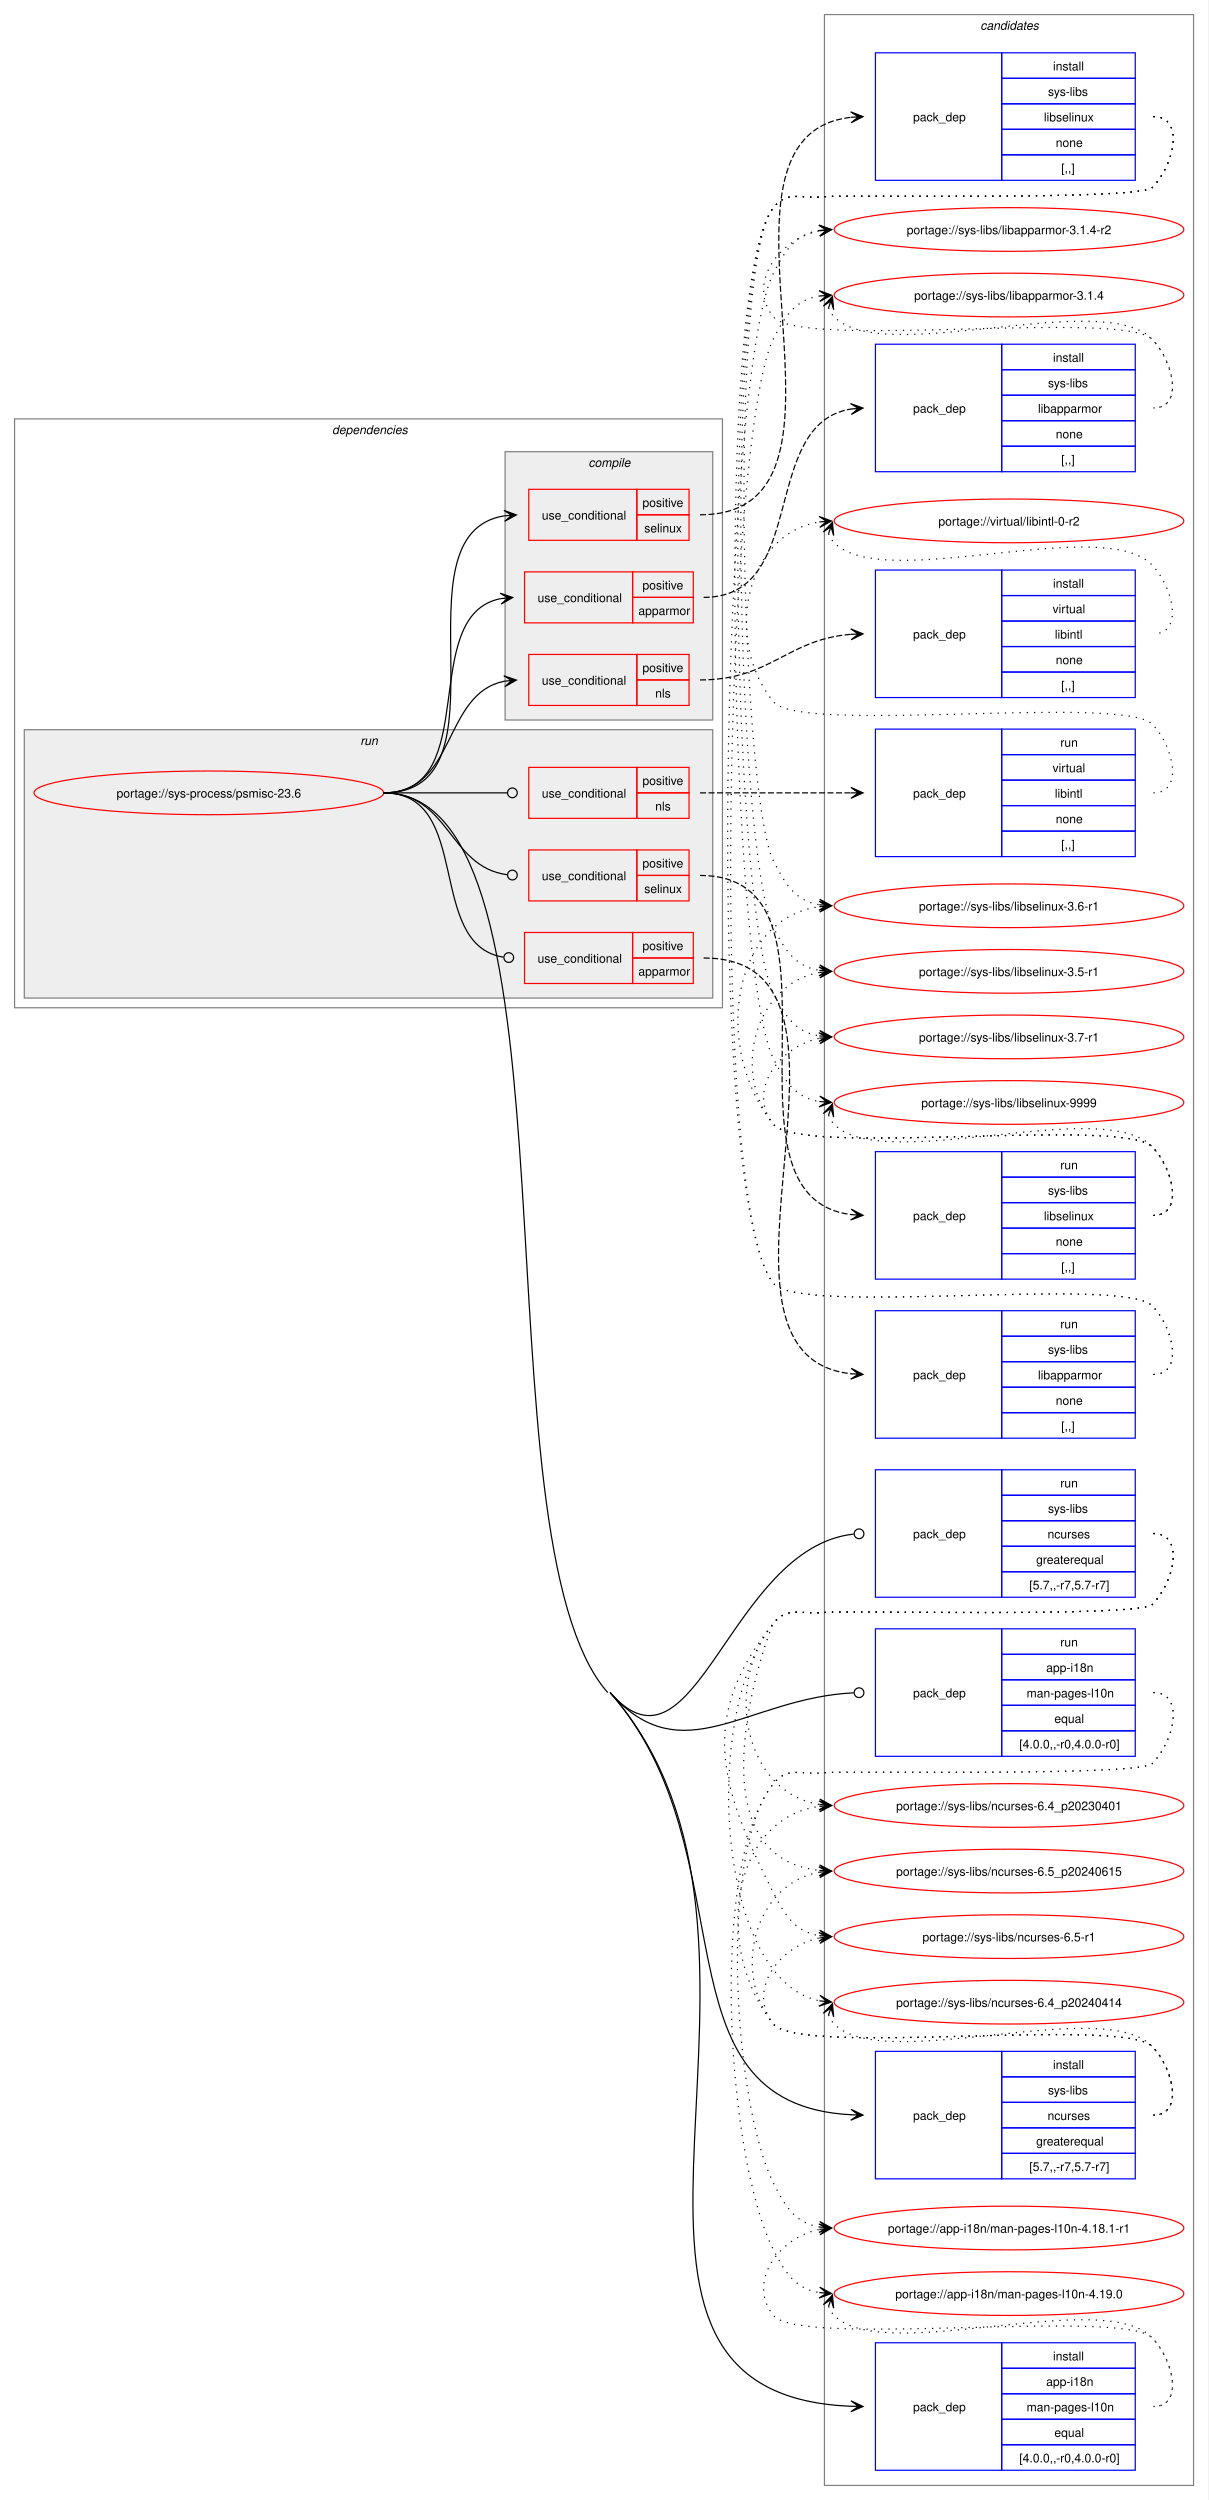
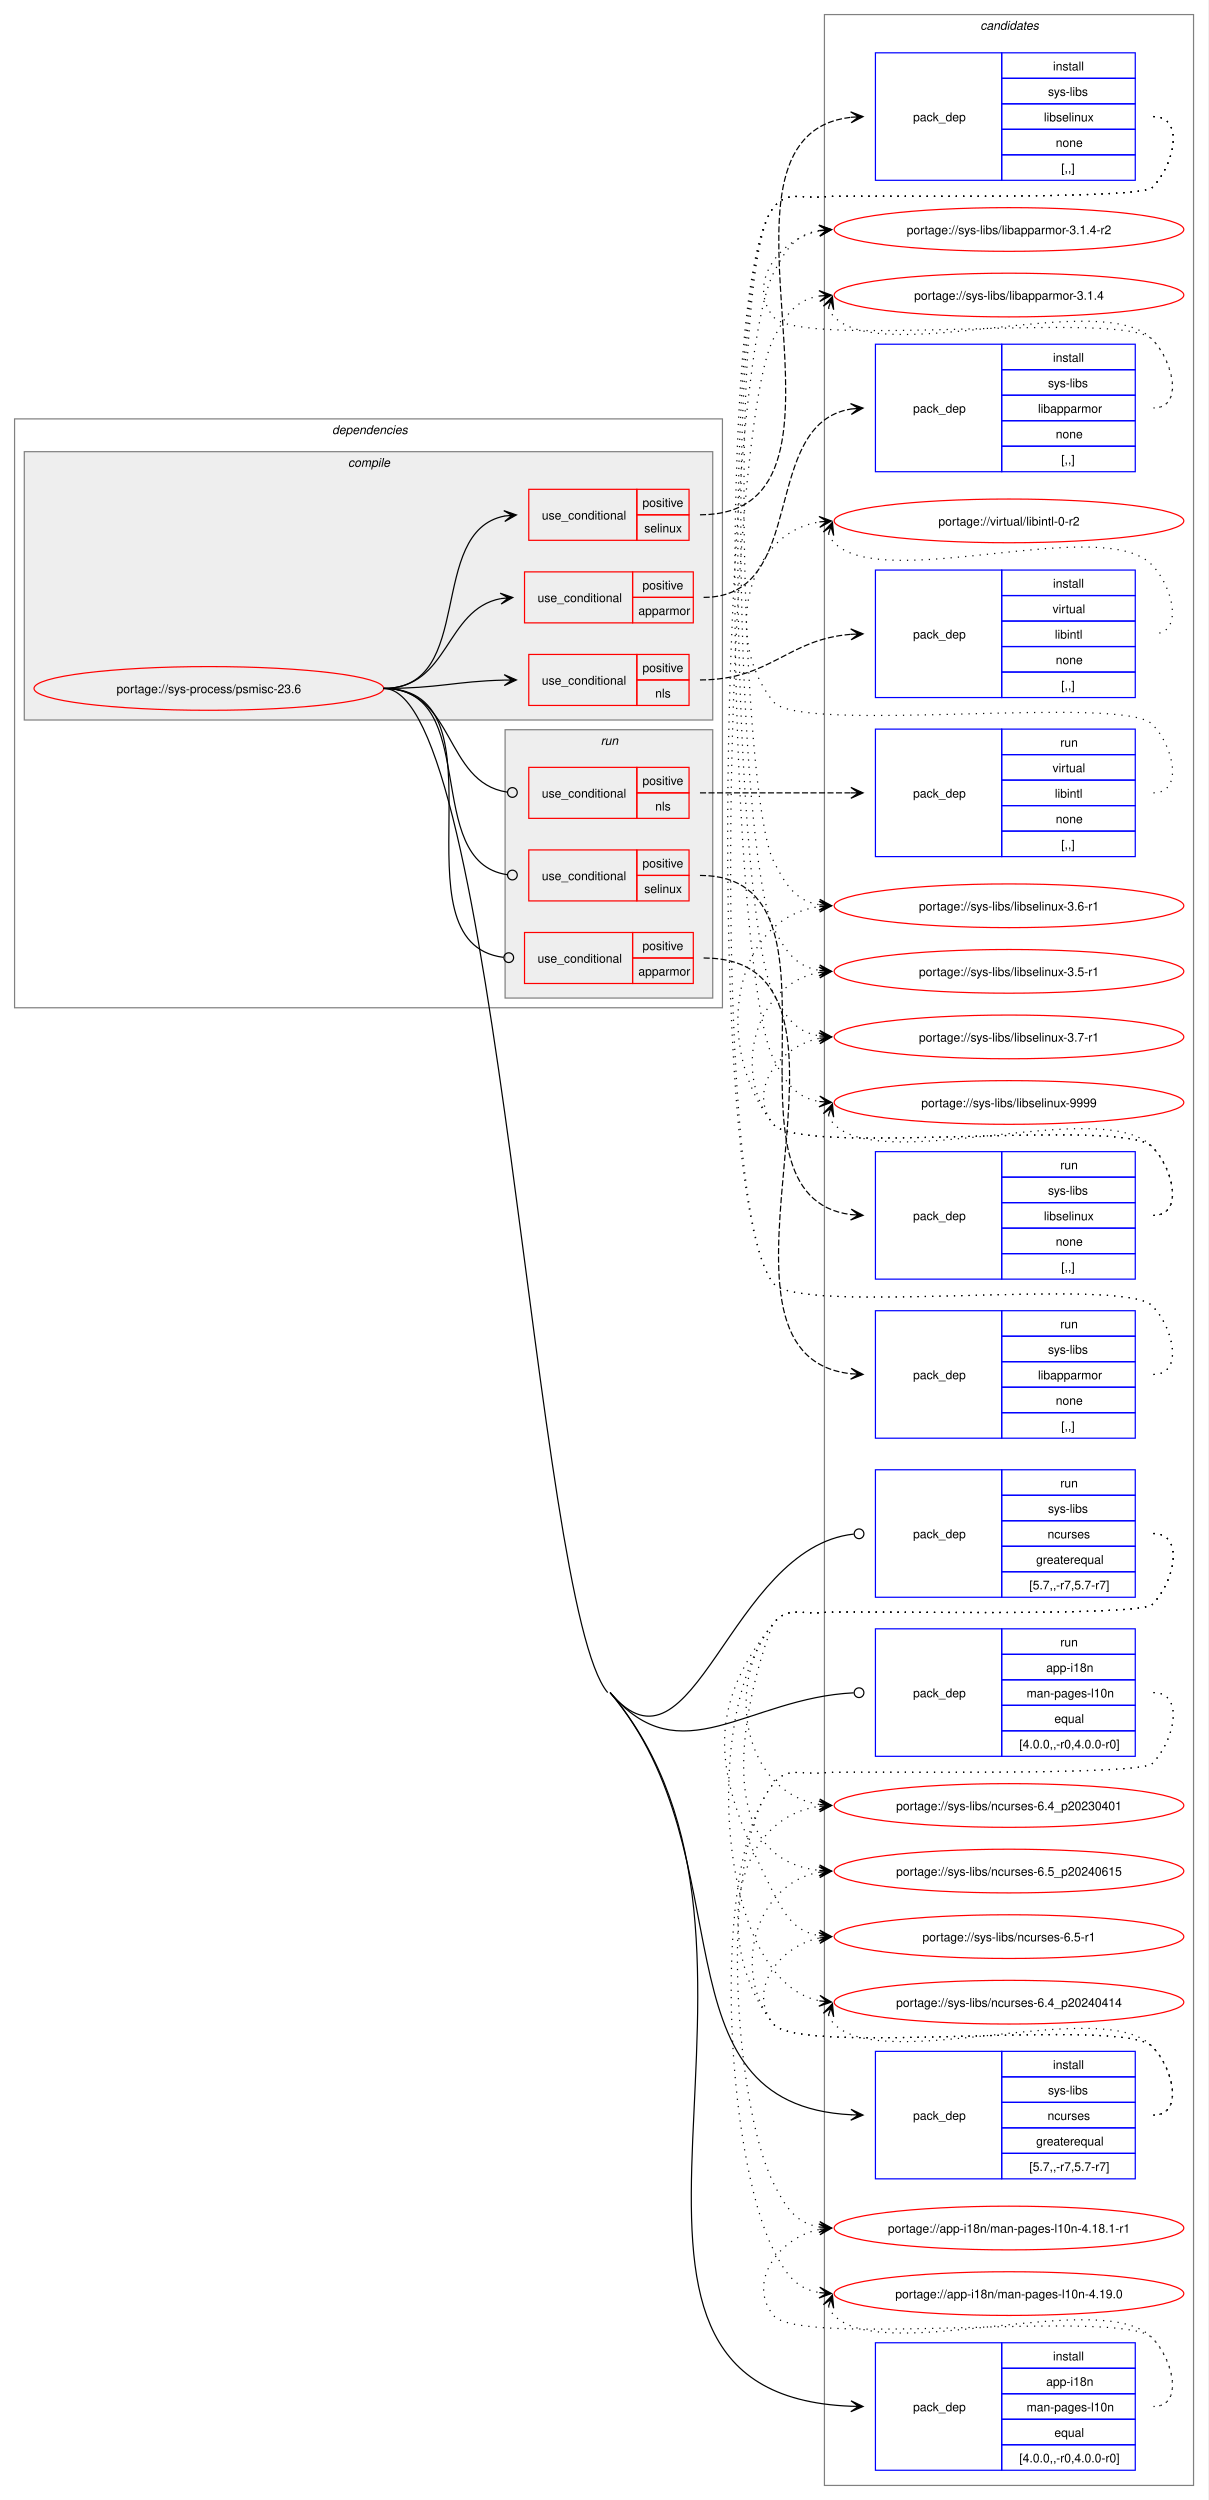
<svg xmlns="http://www.w3.org/2000/svg" xmlns:xlink="http://www.w3.org/1999/xlink" width="995pt" height="2059pt" viewBox="0.00 0.00 995.00 2059.00">
  <g id="graph0" class="graph" transform="scale(1 1) rotate(0) translate(4 2055)">
    <polygon fill="white" stroke="none" points="-4,4 -4,-2055 991,-2055 991,4 -4,4" />
    <g id="clust22" class="cluster">
      <polygon fill="none" stroke="gray" points="675,-8 675,-2043 979,-2043 979,-8 675,-8" />
      <text text-anchor="start" x="803.38" y="-2030.5" font-family="Helvetica,sans-Serif" font-style="italic" font-size="10.00">candidates</text>
    </g>
    <g id="clust2" class="cluster">
      <polygon fill="none" stroke="gray" points="8,-1225 8,-1710 591,-1710 591,-1225 8,-1225" />
      <text text-anchor="start" x="269.5" y="-1697.5" font-family="Helvetica,sans-Serif" font-style="italic" font-size="10.00">dependencies</text>
    </g>
+     <g id="clust3" class="cluster">
+       <polygon fill="#eeeeee" stroke="gray" points="16,-1462 16,-1683 583,-1683 583,-1462 16,-1462" />
+       <text text-anchor="start" x="282.62" y="-1670.5" font-family="Helvetica,sans-Serif" font-style="italic" font-size="10.00">compile</text>
+     </g>
    <g id="clust13" class="cluster">
-       <polygon fill="#eeeeee" stroke="gray" points="16,-1233 16,-1454 583,-1454 583,-1233 16,-1233" />
-       <text text-anchor="start" x="292.75" y="-1441.5" font-family="Helvetica,sans-Serif" font-style="italic" font-size="10.00">run</text>
-     </g>
-     <g id="clust3" class="cluster">
-       <polygon fill="#eeeeee" stroke="gray" points="412,-1462 412,-1683 583,-1683 583,-1462 412,-1462" />
-       <text text-anchor="start" x="480.62" y="-1670.5" font-family="Helvetica,sans-Serif" font-style="italic" font-size="10.00">compile</text>
+       <polygon fill="#eeeeee" stroke="gray" points="412,-1233 412,-1454 583,-1454 583,-1233 412,-1233" />
+       <text text-anchor="start" x="490.75" y="-1441.5" font-family="Helvetica,sans-Serif" font-style="italic" font-size="10.00">run</text>
    </g>
    <g id="node1" class="node">
      <g id="a_node1">
        <a xlink:href="../sys-process/psmisc-23.6.svg" xlink:title="portage://sys-process/psmisc-23.6">
-           <ellipse fill="none" stroke="red" cx="168" cy="-1402" rx="144" ry="18" />
-           <text text-anchor="middle" x="168" y="-1398.12" font-family="Helvetica,sans-Serif" font-size="10.00">portage://sys-process/psmisc-23.6</text>
+           <ellipse fill="none" stroke="red" cx="168" cy="-1488" rx="144" ry="18" />
+           <text text-anchor="middle" x="168" y="-1484.12" font-family="Helvetica,sans-Serif" font-size="10.00">portage://sys-process/psmisc-23.6</text>
        </a>
      </g>
    </g>
    <g id="node2" class="node">
      <polygon fill="none" stroke="red" points="428,-1542 428,-1584 517,-1584 517,-1542 428,-1542" />
      <text text-anchor="start" x="438.75" y="-1559.12" font-family="Helvetica,sans-Serif" font-size="10.00">use_conditional</text>
      <polygon fill="none" stroke="red" points="517,-1563 517,-1584 567,-1584 567,-1563 517,-1563" />
      <text text-anchor="start" x="525.12" y="-1569.5" font-family="Helvetica,sans-Serif" font-size="10.00">positive</text>
      <polygon fill="none" stroke="red" points="517,-1542 517,-1563 567,-1563 567,-1542 517,-1542" />
      <text text-anchor="start" x="521.75" y="-1548.5" font-family="Helvetica,sans-Serif" font-size="10.00">apparmor</text>
    </g>
    <g id="edge2" class="edge">
-       <path fill="none" stroke="black" d="M312,-1402C394.01,-1402 339.18,-1548.26 408.36,-1561.97" />
-       <polygon fill="black" stroke="black" points="418.29,-1562.89 407.92,-1566.45 414.52,-1562.54 408.33,-1561.97 408.33,-1561.97 408.33,-1561.97 414.52,-1562.54 408.74,-1557.49 418.29,-1562.89" />
+       <path fill="none" stroke="black" d="M312,-1488C366.27,-1488 362.16,-1553.1 408.45,-1562" />
+       <polygon fill="black" stroke="black" points="418.29,-1562.89 407.92,-1566.47 414.52,-1562.55 408.33,-1561.99 408.33,-1561.99 408.33,-1561.99 414.52,-1562.55 408.73,-1557.5 418.29,-1562.89" />
    </g>
    <g id="node4" class="node">
      <polygon fill="none" stroke="red" points="431.5,-1474 431.5,-1516 520.5,-1516 520.5,-1474 431.5,-1474" />
      <text text-anchor="start" x="442.25" y="-1491.12" font-family="Helvetica,sans-Serif" font-size="10.00">use_conditional</text>
      <polygon fill="none" stroke="red" points="520.5,-1495 520.5,-1516 563.5,-1516 563.5,-1495 520.5,-1495" />
      <text text-anchor="start" x="525.12" y="-1501.5" font-family="Helvetica,sans-Serif" font-size="10.00">positive</text>
      <polygon fill="none" stroke="red" points="520.5,-1474 520.5,-1495 563.5,-1495 563.5,-1474 520.5,-1474" />
      <text text-anchor="start" x="535.62" y="-1480.5" font-family="Helvetica,sans-Serif" font-size="10.00">nls</text>
    </g>
    <g id="edge4" class="edge">
-       <path fill="none" stroke="black" d="M312,-1402C372.18,-1402 360.22,-1483.74 411.39,-1493.96" />
-       <polygon fill="black" stroke="black" points="421.29,-1494.89 410.91,-1498.43 417.52,-1494.53 411.33,-1493.95 411.33,-1493.95 411.33,-1493.95 417.52,-1494.53 411.75,-1489.47 421.29,-1494.89" />
+       <path fill="none" stroke="black" d="M312,-1488C357.27,-1488 371.12,-1493.92 411.35,-1494.87" />
+       <polygon fill="black" stroke="black" points="421.28,-1494.99 411.23,-1499.37 417.5,-1494.94 411.28,-1494.87 411.28,-1494.87 411.28,-1494.87 417.5,-1494.94 411.33,-1490.37 421.28,-1494.99" />
    </g>
    <g id="node6" class="node">
      <polygon fill="none" stroke="red" points="431.5,-1610 431.5,-1652 520.5,-1652 520.5,-1610 431.5,-1610" />
      <text text-anchor="start" x="442.25" y="-1627.12" font-family="Helvetica,sans-Serif" font-size="10.00">use_conditional</text>
      <polygon fill="none" stroke="red" points="520.5,-1631 520.5,-1652 563.5,-1652 563.5,-1631 520.5,-1631" />
      <text text-anchor="start" x="525.12" y="-1637.5" font-family="Helvetica,sans-Serif" font-size="10.00">positive</text>
      <polygon fill="none" stroke="red" points="520.5,-1610 520.5,-1631 563.5,-1631 563.5,-1610 520.5,-1610" />
      <text text-anchor="start" x="526.62" y="-1616.5" font-family="Helvetica,sans-Serif" font-size="10.00">selinux</text>
    </g>
    <g id="edge6" class="edge">
-       <path fill="none" stroke="black" d="M312,-1402C421.03,-1402 317.33,-1615.18 411.41,-1630.17" />
-       <polygon fill="black" stroke="black" points="421.28,-1630.91 410.98,-1634.65 417.51,-1630.63 411.31,-1630.16 411.31,-1630.16 411.31,-1630.16 417.51,-1630.63 411.65,-1625.68 421.28,-1630.91" />
+       <path fill="none" stroke="black" d="M312,-1488C388.4,-1488 346.77,-1617.38 411.64,-1630.01" />
+       <polygon fill="black" stroke="black" points="421.29,-1630.89 410.92,-1634.46 417.52,-1630.55 411.33,-1629.98 411.33,-1629.98 411.33,-1629.98 417.52,-1630.55 411.74,-1625.5 421.29,-1630.89" />
    </g>
    <g id="node8" class="node">
      <polygon fill="none" stroke="blue" points="717,-260.5 717,-365.5 821,-365.5 821,-260.5 717,-260.5" />
      <text text-anchor="start" x="748" y="-309.12" font-family="Helvetica,sans-Serif" font-size="10.00">pack_dep</text>
      <polygon fill="none" stroke="blue" points="821,-344.5 821,-365.5 931,-365.5 931,-344.5 821,-344.5" />
      <text text-anchor="start" x="863.25" y="-351" font-family="Helvetica,sans-Serif" font-size="10.00">install</text>
      <polygon fill="none" stroke="blue" points="821,-323.5 821,-344.5 931,-344.5 931,-323.5 821,-323.5" />
      <text text-anchor="start" x="859.12" y="-330" font-family="Helvetica,sans-Serif" font-size="10.00">sys-libs</text>
      <polygon fill="none" stroke="blue" points="821,-302.5 821,-323.5 931,-323.5 931,-302.5 821,-302.5" />
      <text text-anchor="start" x="858.75" y="-309" font-family="Helvetica,sans-Serif" font-size="10.00">ncurses</text>
      <polygon fill="none" stroke="blue" points="821,-281.5 821,-302.5 931,-302.5 931,-281.5 821,-281.5" />
      <text text-anchor="start" x="849.38" y="-288" font-family="Helvetica,sans-Serif" font-size="10.00">greaterequal</text>
      <polygon fill="none" stroke="blue" points="821,-260.5 821,-281.5 931,-281.5 931,-260.5 821,-260.5" />
      <text text-anchor="start" x="843.75" y="-267" font-family="Helvetica,sans-Serif" font-size="10.00">[5.7,,-r7,5.7-r7]</text>
    </g>
    <g id="edge7" class="edge">
-       <path fill="none" stroke="black" d="M498.5,-661C615.16,-528.11 531.08,-321.68 697.23,-313.27" />
-       <polygon fill="black" stroke="black" points="706.78,-313.03 696.9,-317.78 703,-313.12 696.78,-313.28 696.78,-313.28 696.78,-313.28 703,-313.12 696.67,-308.78 706.78,-313.03" />
+       <path fill="none" stroke="black" d="M498.5,-661C612.53,-525.85 530.97,-321.58 697.23,-313.26" />
+       <polygon fill="black" stroke="black" points="706.78,-313.03 696.89,-317.77 703,-313.12 696.78,-313.27 696.78,-313.27 696.78,-313.27 703,-313.12 696.68,-308.77 706.78,-313.03" />
    </g>
    <g id="node9" class="node">
      <polygon fill="none" stroke="blue" points="717,-20.5 717,-125.5 821,-125.5 821,-20.5 717,-20.5" />
      <text text-anchor="start" x="748" y="-69.12" font-family="Helvetica,sans-Serif" font-size="10.00">pack_dep</text>
      <polygon fill="none" stroke="blue" points="821,-104.5 821,-125.5 931,-125.5 931,-104.5 821,-104.5" />
      <text text-anchor="start" x="863.25" y="-111" font-family="Helvetica,sans-Serif" font-size="10.00">install</text>
      <polygon fill="none" stroke="blue" points="821,-83.5 821,-104.5 931,-104.5 931,-83.5 821,-83.5" />
      <text text-anchor="start" x="857.62" y="-90" font-family="Helvetica,sans-Serif" font-size="10.00">app-i18n</text>
      <polygon fill="none" stroke="blue" points="821,-62.5 821,-83.5 931,-83.5 931,-62.5 821,-62.5" />
      <text text-anchor="start" x="841.5" y="-69" font-family="Helvetica,sans-Serif" font-size="10.00">man-pages-l10n</text>
      <polygon fill="none" stroke="blue" points="821,-41.5 821,-62.5 931,-62.5 931,-41.5 821,-41.5" />
      <text text-anchor="start" x="864.38" y="-48" font-family="Helvetica,sans-Serif" font-size="10.00">equal</text>
      <polygon fill="none" stroke="blue" points="821,-20.5 821,-41.5 931,-41.5 931,-20.5 821,-20.5" />
      <text text-anchor="start" x="835.5" y="-27" font-family="Helvetica,sans-Serif" font-size="10.00">[4.0.0,,-r0,4.0.0-r0]</text>
    </g>
    <g id="edge8" class="edge">
-       <path fill="none" stroke="black" d="M498.5,-661C679.02,-455.36 437.36,-83.35 696.92,-73.21" />
-       <polygon fill="black" stroke="black" points="706.78,-73.02 696.87,-77.71 703,-73.1 696.78,-73.21 696.78,-73.21 696.78,-73.21 703,-73.1 696.7,-68.71 706.78,-73.02" />
-       <path fill="none" stroke="black" d="M312,-1402C481.69,-1402 384.55,-788.53 496.5,-661" />
+       <path fill="none" stroke="black" d="M498.5,-661C674.95,-451.86 437.24,-83.25 696.91,-73.21" />
+       <polygon fill="black" stroke="black" points="706.78,-73.02 696.87,-77.71 703,-73.09 696.78,-73.21 696.78,-73.21 696.78,-73.21 703,-73.09 696.7,-68.71 706.78,-73.02" />
+       <path fill="none" stroke="black" d="M312,-1488C406.15,-1488 435.79,-732.96 496.5,-661" />
    </g>
    <g id="node10" class="node">
      <polygon fill="none" stroke="red" points="428,-1245 428,-1287 517,-1287 517,-1245 428,-1245" />
      <text text-anchor="start" x="438.75" y="-1262.12" font-family="Helvetica,sans-Serif" font-size="10.00">use_conditional</text>
      <polygon fill="none" stroke="red" points="517,-1266 517,-1287 567,-1287 567,-1266 517,-1266" />
      <text text-anchor="start" x="525.12" y="-1272.5" font-family="Helvetica,sans-Serif" font-size="10.00">positive</text>
      <polygon fill="none" stroke="red" points="517,-1245 517,-1266 567,-1266 567,-1245 517,-1245" />
      <text text-anchor="start" x="521.75" y="-1251.5" font-family="Helvetica,sans-Serif" font-size="10.00">apparmor</text>
    </g>
    <g id="edge10" class="edge">
-       <path fill="none" stroke="black" d="M312,-1402C385.89,-1402 346.07,-1276.93 410.63,-1266.67" />
-       <ellipse fill="none" stroke="black" cx="415.01" cy="-1266.34" rx="4" ry="4" />
+       <path fill="none" stroke="black" d="M312,-1488C418.52,-1488 316.03,-1278.4 410.71,-1266.52" />
+       <ellipse fill="none" stroke="black" cx="415.01" cy="-1266.27" rx="4" ry="4" />
    </g>
    <g id="node12" class="node">
      <polygon fill="none" stroke="red" points="431.5,-1381 431.5,-1423 520.5,-1423 520.5,-1381 431.5,-1381" />
      <text text-anchor="start" x="442.25" y="-1398.12" font-family="Helvetica,sans-Serif" font-size="10.00">use_conditional</text>
      <polygon fill="none" stroke="red" points="520.5,-1402 520.5,-1423 563.5,-1423 563.5,-1402 520.5,-1402" />
      <text text-anchor="start" x="525.12" y="-1408.5" font-family="Helvetica,sans-Serif" font-size="10.00">positive</text>
      <polygon fill="none" stroke="red" points="520.5,-1381 520.5,-1402 563.5,-1402 563.5,-1381 520.5,-1381" />
      <text text-anchor="start" x="535.62" y="-1387.5" font-family="Helvetica,sans-Serif" font-size="10.00">nls</text>
    </g>
    <g id="edge12" class="edge">
-       <path fill="none" stroke="black" d="M312,-1402C358.04,-1402 371.71,-1402 413.71,-1402" />
-       <ellipse fill="none" stroke="black" cx="418" cy="-1402" rx="4" ry="4" />
+       <path fill="none" stroke="black" d="M312,-1488C371.07,-1488 361.49,-1410.51 413.59,-1402.64" />
+       <ellipse fill="none" stroke="black" cx="418.01" cy="-1402.32" rx="4" ry="4" />
    </g>
    <g id="node14" class="node">
      <polygon fill="none" stroke="red" points="431.5,-1313 431.5,-1355 520.5,-1355 520.5,-1313 431.5,-1313" />
      <text text-anchor="start" x="442.25" y="-1330.12" font-family="Helvetica,sans-Serif" font-size="10.00">use_conditional</text>
      <polygon fill="none" stroke="red" points="520.5,-1334 520.5,-1355 563.5,-1355 563.5,-1334 520.5,-1334" />
      <text text-anchor="start" x="525.12" y="-1340.5" font-family="Helvetica,sans-Serif" font-size="10.00">positive</text>
      <polygon fill="none" stroke="red" points="520.5,-1313 520.5,-1334 563.5,-1334 563.5,-1313 520.5,-1313" />
      <text text-anchor="start" x="526.62" y="-1319.5" font-family="Helvetica,sans-Serif" font-size="10.00">selinux</text>
    </g>
    <g id="edge14" class="edge">
-       <path fill="none" stroke="black" d="M312,-1402C366.51,-1402 365.18,-1341.23 413.58,-1334.59" />
-       <ellipse fill="none" stroke="black" cx="418.01" cy="-1334.3" rx="4" ry="4" />
+       <path fill="none" stroke="black" d="M312,-1488C393.11,-1488 342.37,-1345.22 413.69,-1334.62" />
+       <ellipse fill="none" stroke="black" cx="418.01" cy="-1334.32" rx="4" ry="4" />
    </g>
    <g id="node16" class="node">
      <polygon fill="none" stroke="blue" points="717,-739.5 717,-844.5 821,-844.5 821,-739.5 717,-739.5" />
      <text text-anchor="start" x="748" y="-788.12" font-family="Helvetica,sans-Serif" font-size="10.00">pack_dep</text>
      <polygon fill="none" stroke="blue" points="821,-823.5 821,-844.5 931,-844.5 931,-823.5 821,-823.5" />
      <text text-anchor="start" x="869.25" y="-830" font-family="Helvetica,sans-Serif" font-size="10.00">run</text>
      <polygon fill="none" stroke="blue" points="821,-802.5 821,-823.5 931,-823.5 931,-802.5 821,-802.5" />
      <text text-anchor="start" x="859.12" y="-809" font-family="Helvetica,sans-Serif" font-size="10.00">sys-libs</text>
      <polygon fill="none" stroke="blue" points="821,-781.5 821,-802.5 931,-802.5 931,-781.5 821,-781.5" />
      <text text-anchor="start" x="858.75" y="-788" font-family="Helvetica,sans-Serif" font-size="10.00">ncurses</text>
      <polygon fill="none" stroke="blue" points="821,-760.5 821,-781.5 931,-781.5 931,-760.5 821,-760.5" />
      <text text-anchor="start" x="849.38" y="-767" font-family="Helvetica,sans-Serif" font-size="10.00">greaterequal</text>
      <polygon fill="none" stroke="blue" points="821,-739.5 821,-760.5 931,-760.5 931,-739.5 821,-739.5" />
      <text text-anchor="start" x="843.75" y="-746" font-family="Helvetica,sans-Serif" font-size="10.00">[5.7,,-r7,5.7-r7]</text>
    </g>
    <g id="edge15" class="edge">
-       <path fill="none" stroke="black" d="M498.5,-661C568.97,-580.73 596.66,-780.54 699.17,-791.53" />
+       <path fill="none" stroke="black" d="M498.5,-661C567.38,-579.36 596.57,-780.47 699.17,-791.53" />
      <ellipse fill="none" stroke="black" cx="703.51" cy="-791.76" rx="4" ry="4" />
    </g>
    <g id="node17" class="node">
      <polygon fill="none" stroke="blue" points="717,-608.5 717,-713.5 821,-713.5 821,-608.5 717,-608.5" />
      <text text-anchor="start" x="748" y="-657.12" font-family="Helvetica,sans-Serif" font-size="10.00">pack_dep</text>
      <polygon fill="none" stroke="blue" points="821,-692.5 821,-713.5 931,-713.5 931,-692.5 821,-692.5" />
      <text text-anchor="start" x="869.25" y="-699" font-family="Helvetica,sans-Serif" font-size="10.00">run</text>
      <polygon fill="none" stroke="blue" points="821,-671.5 821,-692.5 931,-692.5 931,-671.5 821,-671.5" />
      <text text-anchor="start" x="857.62" y="-678" font-family="Helvetica,sans-Serif" font-size="10.00">app-i18n</text>
      <polygon fill="none" stroke="blue" points="821,-650.5 821,-671.5 931,-671.5 931,-650.5 821,-650.5" />
      <text text-anchor="start" x="841.5" y="-657" font-family="Helvetica,sans-Serif" font-size="10.00">man-pages-l10n</text>
      <polygon fill="none" stroke="blue" points="821,-629.5 821,-650.5 931,-650.5 931,-629.5 821,-629.5" />
      <text text-anchor="start" x="864.38" y="-636" font-family="Helvetica,sans-Serif" font-size="10.00">equal</text>
      <polygon fill="none" stroke="blue" points="821,-608.5 821,-629.5 931,-629.5 931,-608.5 821,-608.5" />
      <text text-anchor="start" x="835.5" y="-615" font-family="Helvetica,sans-Serif" font-size="10.00">[4.0.0,,-r0,4.0.0-r0]</text>
    </g>
    <g id="edge16" class="edge">
-       <path fill="none" stroke="black" d="M498.5,-661C557.95,-593.28 611.34,-656.64 699.12,-660.79" />
+       <path fill="none" stroke="black" d="M498.5,-661C556.61,-592.13 611.25,-656.56 699.11,-660.79" />
      <ellipse fill="none" stroke="black" cx="703.5" cy="-660.89" rx="4" ry="4" />
    </g>
    <g id="node3" class="node">
      <polygon fill="none" stroke="blue" points="717,-1666.5 717,-1771.5 821,-1771.5 821,-1666.5 717,-1666.5" />
      <text text-anchor="start" x="748" y="-1715.12" font-family="Helvetica,sans-Serif" font-size="10.00">pack_dep</text>
      <polygon fill="none" stroke="blue" points="821,-1750.5 821,-1771.5 931,-1771.5 931,-1750.5 821,-1750.5" />
      <text text-anchor="start" x="863.25" y="-1757" font-family="Helvetica,sans-Serif" font-size="10.00">install</text>
      <polygon fill="none" stroke="blue" points="821,-1729.5 821,-1750.5 931,-1750.5 931,-1729.5 821,-1729.5" />
      <text text-anchor="start" x="859.12" y="-1736" font-family="Helvetica,sans-Serif" font-size="10.00">sys-libs</text>
      <polygon fill="none" stroke="blue" points="821,-1708.5 821,-1729.5 931,-1729.5 931,-1708.5 821,-1708.5" />
      <text text-anchor="start" x="850.88" y="-1715" font-family="Helvetica,sans-Serif" font-size="10.00">libapparmor</text>
      <polygon fill="none" stroke="blue" points="821,-1687.5 821,-1708.5 931,-1708.5 931,-1687.5 821,-1687.5" />
      <text text-anchor="start" x="865.5" y="-1694" font-family="Helvetica,sans-Serif" font-size="10.00">none</text>
      <polygon fill="none" stroke="blue" points="821,-1666.5 821,-1687.5 931,-1687.5 931,-1666.5 821,-1666.5" />
      <text text-anchor="start" x="870" y="-1673" font-family="Helvetica,sans-Serif" font-size="10.00">[,,]</text>
    </g>
    <g id="edge1" class="edge">
      <path fill="none" stroke="black" stroke-dasharray="5,2" d="M575.5,-1563C662.56,-1563 621.02,-1705.88 697.03,-1718.16" />
      <polygon fill="black" stroke="black" points="706.79,-1718.91 696.47,-1722.63 703.01,-1718.62 696.81,-1718.14 696.81,-1718.14 696.81,-1718.14 703.01,-1718.62 697.16,-1713.66 706.79,-1718.91" />
    </g>
    <g id="node18" class="node">
      <g id="a_node18">
        <a xlink:href="../sys-libs/libapparmor-3.1.4-r2.svg" xlink:title="portage://sys-libs/libapparmor-3.1.4-r2">
          <ellipse fill="none" stroke="red" cx="827" cy="-1866" rx="144" ry="18" />
          <text text-anchor="middle" x="827" y="-1862.12" font-family="Helvetica,sans-Serif" font-size="10.00">portage://sys-libs/libapparmor-3.1.4-r2</text>
        </a>
      </g>
    </g>
    <g id="edge17" class="edge">
      <path fill="none" stroke="black" stroke-dasharray="1,5" d="M946,-1719C971.12,-1719 962.6,-1757.59 945,-1775.5 920.66,-1800.27 654.83,-1766.99 633,-1794 610.95,-1821.28 637.32,-1858.25 671.27,-1864.94" />
      <polygon fill="black" stroke="black" points="680.79,-1865.88 670.39,-1869.38 677.02,-1865.51 670.84,-1864.9 670.84,-1864.9 670.84,-1864.9 677.02,-1865.51 671.28,-1860.42 680.79,-1865.88" />
    </g>
    <g id="node19" class="node">
      <g id="a_node19">
        <a xlink:href="../sys-libs/libapparmor-3.1.4.svg" xlink:title="portage://sys-libs/libapparmor-3.1.4">
          <ellipse fill="none" stroke="red" cx="827" cy="-1812" rx="144" ry="18" />
          <text text-anchor="middle" x="827" y="-1808.12" font-family="Helvetica,sans-Serif" font-size="10.00">portage://sys-libs/libapparmor-3.1.4</text>
        </a>
      </g>
    </g>
    <g id="edge18" class="edge">
      <path fill="none" stroke="black" stroke-dasharray="1,5" d="M678.37,-1801.45C679.4,-1798.7 681.07,-1795.96 683,-1794 723.96,-1752.42 904.83,-1817.85 945,-1775.5 962.28,-1757.28 971.12,-1719 946,-1719" />
      <polygon fill="black" stroke="black" points="681.6,-1810.85 674.09,-1802.86 680.37,-1807.27 678.34,-1801.39 678.34,-1801.39 678.34,-1801.39 680.37,-1807.27 682.6,-1799.93 681.6,-1810.85" />
    </g>
    <g id="node5" class="node">
      <polygon fill="none" stroke="blue" points="717,-1480.5 717,-1585.5 821,-1585.5 821,-1480.5 717,-1480.5" />
      <text text-anchor="start" x="748" y="-1529.12" font-family="Helvetica,sans-Serif" font-size="10.00">pack_dep</text>
      <polygon fill="none" stroke="blue" points="821,-1564.5 821,-1585.5 931,-1585.5 931,-1564.5 821,-1564.5" />
      <text text-anchor="start" x="863.25" y="-1571" font-family="Helvetica,sans-Serif" font-size="10.00">install</text>
      <polygon fill="none" stroke="blue" points="821,-1543.5 821,-1564.5 931,-1564.5 931,-1543.5 821,-1543.5" />
      <text text-anchor="start" x="862.88" y="-1550" font-family="Helvetica,sans-Serif" font-size="10.00">virtual</text>
      <polygon fill="none" stroke="blue" points="821,-1522.5 821,-1543.5 931,-1543.5 931,-1522.5 821,-1522.5" />
      <text text-anchor="start" x="864.75" y="-1529" font-family="Helvetica,sans-Serif" font-size="10.00">libintl</text>
      <polygon fill="none" stroke="blue" points="821,-1501.5 821,-1522.5 931,-1522.5 931,-1501.5 821,-1501.5" />
      <text text-anchor="start" x="865.5" y="-1508" font-family="Helvetica,sans-Serif" font-size="10.00">none</text>
      <polygon fill="none" stroke="blue" points="821,-1480.5 821,-1501.5 931,-1501.5 931,-1480.5 821,-1480.5" />
      <text text-anchor="start" x="870" y="-1487" font-family="Helvetica,sans-Serif" font-size="10.00">[,,]</text>
    </g>
    <g id="edge3" class="edge">
      <path fill="none" stroke="black" stroke-dasharray="5,2" d="M572.5,-1495C631.14,-1495 643.95,-1528.4 696.86,-1532.57" />
      <polygon fill="black" stroke="black" points="706.78,-1532.95 696.62,-1537.07 703,-1532.81 696.79,-1532.57 696.79,-1532.57 696.79,-1532.57 703,-1532.81 696.96,-1528.07 706.78,-1532.95" />
    </g>
    <g id="node20" class="node">
      <g id="a_node20">
        <a xlink:href="../virtual/libintl-0-r2.svg" xlink:title="portage://virtual/libintl-0-r2">
          <ellipse fill="none" stroke="red" cx="827" cy="-1626" rx="144" ry="18" />
          <text text-anchor="middle" x="827" y="-1622.12" font-family="Helvetica,sans-Serif" font-size="10.00">portage://virtual/libintl-0-r2</text>
        </a>
      </g>
    </g>
    <g id="edge19" class="edge">
      <path fill="none" stroke="black" stroke-dasharray="1,5" d="M678.37,-1615.45C679.4,-1612.7 681.07,-1609.96 683,-1608 723.96,-1566.42 904.83,-1631.85 945,-1589.5 962.28,-1571.28 971.12,-1533 946,-1533" />
      <polygon fill="black" stroke="black" points="681.6,-1624.85 674.09,-1616.86 680.37,-1621.27 678.34,-1615.39 678.34,-1615.39 678.34,-1615.39 680.37,-1621.27 682.6,-1613.93 681.6,-1624.85" />
    </g>
    <g id="node7" class="node">
      <polygon fill="none" stroke="blue" points="717,-1906.5 717,-2011.5 821,-2011.5 821,-1906.5 717,-1906.5" />
      <text text-anchor="start" x="748" y="-1955.12" font-family="Helvetica,sans-Serif" font-size="10.00">pack_dep</text>
      <polygon fill="none" stroke="blue" points="821,-1990.5 821,-2011.5 931,-2011.5 931,-1990.5 821,-1990.5" />
      <text text-anchor="start" x="863.25" y="-1997" font-family="Helvetica,sans-Serif" font-size="10.00">install</text>
      <polygon fill="none" stroke="blue" points="821,-1969.5 821,-1990.5 931,-1990.5 931,-1969.5 821,-1969.5" />
      <text text-anchor="start" x="859.12" y="-1976" font-family="Helvetica,sans-Serif" font-size="10.00">sys-libs</text>
      <polygon fill="none" stroke="blue" points="821,-1948.5 821,-1969.5 931,-1969.5 931,-1948.5 821,-1948.5" />
      <text text-anchor="start" x="855.75" y="-1955" font-family="Helvetica,sans-Serif" font-size="10.00">libselinux</text>
      <polygon fill="none" stroke="blue" points="821,-1927.5 821,-1948.5 931,-1948.5 931,-1927.5 821,-1927.5" />
      <text text-anchor="start" x="865.5" y="-1934" font-family="Helvetica,sans-Serif" font-size="10.00">none</text>
      <polygon fill="none" stroke="blue" points="821,-1906.5 821,-1927.5 931,-1927.5 931,-1906.5 821,-1906.5" />
      <text text-anchor="start" x="870" y="-1913" font-family="Helvetica,sans-Serif" font-size="10.00">[,,]</text>
    </g>
    <g id="edge5" class="edge">
      <path fill="none" stroke="black" stroke-dasharray="5,2" d="M572.5,-1631C726.38,-1631 558.86,-1943.18 697.04,-1958.42" />
      <polygon fill="black" stroke="black" points="706.78,-1958.94 696.56,-1962.9 703.01,-1958.74 696.8,-1958.41 696.8,-1958.41 696.8,-1958.41 703.01,-1958.74 697.03,-1953.92 706.78,-1958.94" />
    </g>
    <g id="node21" class="node">
      <g id="a_node21">
        <a xlink:href="../sys-libs/libselinux-9999.svg" xlink:title="portage://sys-libs/libselinux-9999">
          <ellipse fill="none" stroke="red" cx="827" cy="-1147" rx="144" ry="18" />
          <text text-anchor="middle" x="827" y="-1143.12" font-family="Helvetica,sans-Serif" font-size="10.00">portage://sys-libs/libselinux-9999</text>
        </a>
      </g>
    </g>
    <g id="edge20" class="edge">
      <path fill="none" stroke="black" stroke-dasharray="1,5" d="M946,-1959C972,-1959 963.29,-1918.99 945,-1900.5 934.45,-1889.83 689.9,-1894.79 675,-1893 656.05,-1890.73 645,-1898.85 633,-1884 584.03,-1823.43 597.82,-1252.49 633,-1183 643.39,-1162.47 652.02,-1150.8 671.04,-1147.79" />
      <polygon fill="black" stroke="black" points="680.78,-1147.09 671.13,-1152.29 677.01,-1147.36 670.81,-1147.8 670.81,-1147.8 670.81,-1147.8 677.01,-1147.36 670.49,-1143.32 680.78,-1147.09" />
    </g>
    <g id="node22" class="node">
      <g id="a_node22">
        <a xlink:href="../sys-libs/libselinux-3.7-r1.svg" xlink:title="portage://sys-libs/libselinux-3.7-r1">
          <ellipse fill="none" stroke="red" cx="827" cy="-1201" rx="144" ry="18" />
          <text text-anchor="middle" x="827" y="-1197.12" font-family="Helvetica,sans-Serif" font-size="10.00">portage://sys-libs/libselinux-3.7-r1</text>
        </a>
      </g>
    </g>
    <g id="edge21" class="edge">
      <path fill="none" stroke="black" stroke-dasharray="1,5" d="M946,-1959C972,-1959 963.29,-1918.99 945,-1900.5 934.45,-1889.83 689.9,-1894.79 675,-1893 656.05,-1890.73 645,-1898.85 633,-1884 587.81,-1828.09 600.53,-1301.14 633,-1237 643.39,-1216.47 652.02,-1204.8 671.04,-1201.79" />
      <polygon fill="black" stroke="black" points="680.78,-1201.09 671.13,-1206.29 677.01,-1201.36 670.81,-1201.8 670.81,-1201.8 670.81,-1201.8 677.01,-1201.36 670.49,-1197.32 680.78,-1201.09" />
    </g>
    <g id="node23" class="node">
      <g id="a_node23">
        <a xlink:href="../sys-libs/libselinux-3.6-r1.svg" xlink:title="portage://sys-libs/libselinux-3.6-r1">
          <ellipse fill="none" stroke="red" cx="827" cy="-1309" rx="144" ry="18" />
          <text text-anchor="middle" x="827" y="-1305.12" font-family="Helvetica,sans-Serif" font-size="10.00">portage://sys-libs/libselinux-3.6-r1</text>
        </a>
      </g>
    </g>
    <g id="edge22" class="edge">
      <path fill="none" stroke="black" stroke-dasharray="1,5" d="M946,-1959C972,-1959 963.29,-1918.99 945,-1900.5 934.45,-1889.83 689.9,-1894.79 675,-1893 656.05,-1890.73 645,-1898.85 633,-1884 595.42,-1837.51 606.35,-1399.51 633,-1346 643.36,-1325.2 651.82,-1312.99 670.95,-1309.83" />
      <polygon fill="black" stroke="black" points="680.78,-1309.09 671.15,-1314.33 677.01,-1309.37 670.81,-1309.84 670.81,-1309.84 670.81,-1309.84 677.01,-1309.37 670.48,-1305.35 680.78,-1309.09" />
    </g>
    <g id="node24" class="node">
      <g id="a_node24">
        <a xlink:href="../sys-libs/libselinux-3.5-r1.svg" xlink:title="portage://sys-libs/libselinux-3.5-r1">
          <ellipse fill="none" stroke="red" cx="827" cy="-1255" rx="144" ry="18" />
          <text text-anchor="middle" x="827" y="-1251.12" font-family="Helvetica,sans-Serif" font-size="10.00">portage://sys-libs/libselinux-3.5-r1</text>
        </a>
      </g>
    </g>
    <g id="edge23" class="edge">
      <path fill="none" stroke="black" stroke-dasharray="1,5" d="M946,-1959C972,-1959 963.29,-1918.99 945,-1900.5 934.45,-1889.83 689.9,-1894.79 675,-1893 656.05,-1890.73 645,-1898.85 633,-1884 591.58,-1832.76 603.24,-1349.79 633,-1291 643.39,-1270.47 652.02,-1258.8 671.04,-1255.79" />
      <polygon fill="black" stroke="black" points="680.78,-1255.09 671.13,-1260.29 677.01,-1255.36 670.81,-1255.8 670.81,-1255.8 670.81,-1255.8 677.01,-1255.36 670.49,-1251.32 680.78,-1255.09" />
    </g>
    <g id="node25" class="node">
      <g id="a_node25">
        <a xlink:href="../sys-libs/ncurses-6.5_p20240615.svg" xlink:title="portage://sys-libs/ncurses-6.5_p20240615">
          <ellipse fill="none" stroke="red" cx="827" cy="-514" rx="144" ry="18" />
          <text text-anchor="middle" x="827" y="-510.12" font-family="Helvetica,sans-Serif" font-size="10.00">portage://sys-libs/ncurses-6.5_p20240615</text>
        </a>
      </g>
    </g>
    <g id="edge24" class="edge">
      <path fill="none" stroke="black" stroke-dasharray="1,5" d="M946,-313C971.12,-313 962.6,-351.59 945,-369.5 920.66,-394.27 654.83,-360.99 633,-388 597.59,-431.81 618.83,-504.22 671.13,-513.1" />
      <polygon fill="black" stroke="black" points="680.79,-513.9 670.45,-517.56 677.02,-513.59 670.82,-513.07 670.82,-513.07 670.82,-513.07 677.02,-513.59 671.19,-508.59 680.79,-513.9" />
    </g>
    <g id="node26" class="node">
      <g id="a_node26">
        <a xlink:href="../sys-libs/ncurses-6.5-r1.svg" xlink:title="portage://sys-libs/ncurses-6.5-r1">
          <ellipse fill="none" stroke="red" cx="827" cy="-460" rx="144" ry="18" />
          <text text-anchor="middle" x="827" y="-456.12" font-family="Helvetica,sans-Serif" font-size="10.00">portage://sys-libs/ncurses-6.5-r1</text>
        </a>
      </g>
    </g>
    <g id="edge25" class="edge">
      <path fill="none" stroke="black" stroke-dasharray="1,5" d="M946,-313C971.12,-313 962.6,-351.59 945,-369.5 920.66,-394.27 654.83,-360.99 633,-388 610.95,-415.28 637.32,-452.25 671.27,-458.94" />
      <polygon fill="black" stroke="black" points="680.79,-459.88 670.39,-463.38 677.02,-459.51 670.84,-458.9 670.84,-458.9 670.84,-458.9 677.02,-459.51 671.28,-454.42 680.79,-459.88" />
    </g>
    <g id="node27" class="node">
      <g id="a_node27">
        <a xlink:href="../sys-libs/ncurses-6.4_p20240414.svg" xlink:title="portage://sys-libs/ncurses-6.4_p20240414">
          <ellipse fill="none" stroke="red" cx="827" cy="-406" rx="144" ry="18" />
          <text text-anchor="middle" x="827" y="-402.12" font-family="Helvetica,sans-Serif" font-size="10.00">portage://sys-libs/ncurses-6.4_p20240414</text>
        </a>
      </g>
    </g>
    <g id="edge26" class="edge">
      <path fill="none" stroke="black" stroke-dasharray="1,5" d="M678.37,-395.45C679.4,-392.7 681.07,-389.96 683,-388 723.96,-346.42 904.83,-411.85 945,-369.5 962.28,-351.28 971.12,-313 946,-313" />
      <polygon fill="black" stroke="black" points="681.6,-404.85 674.09,-396.86 680.37,-401.27 678.34,-395.39 678.34,-395.39 678.34,-395.39 680.37,-401.27 682.6,-393.93 681.6,-404.85" />
    </g>
    <g id="node28" class="node">
      <g id="a_node28">
        <a xlink:href="../sys-libs/ncurses-6.4_p20230401.svg" xlink:title="portage://sys-libs/ncurses-6.4_p20230401">
          <ellipse fill="none" stroke="red" cx="827" cy="-568" rx="144" ry="18" />
          <text text-anchor="middle" x="827" y="-564.12" font-family="Helvetica,sans-Serif" font-size="10.00">portage://sys-libs/ncurses-6.4_p20230401</text>
        </a>
      </g>
    </g>
    <g id="edge27" class="edge">
      <path fill="none" stroke="black" stroke-dasharray="1,5" d="M946,-313C971.12,-313 962.6,-351.59 945,-369.5 920.66,-394.27 654.83,-360.99 633,-388 583.22,-449.58 597.59,-557.72 671.22,-567.32" />
      <polygon fill="black" stroke="black" points="680.78,-567.92 670.52,-571.78 677.01,-567.68 670.8,-567.29 670.8,-567.29 670.8,-567.29 677.01,-567.68 671.09,-562.8 680.78,-567.92" />
    </g>
    <g id="node29" class="node">
      <g id="a_node29">
        <a xlink:href="../app-i18n/man-pages-l10n-4.19.0.svg" xlink:title="portage://app-i18n/man-pages-l10n-4.19.0">
          <ellipse fill="none" stroke="red" cx="827" cy="-166" rx="144" ry="18" />
          <text text-anchor="middle" x="827" y="-162.12" font-family="Helvetica,sans-Serif" font-size="10.00">portage://app-i18n/man-pages-l10n-4.19.0</text>
        </a>
      </g>
    </g>
    <g id="edge28" class="edge">
      <path fill="none" stroke="black" stroke-dasharray="1,5" d="M678.37,-155.45C679.4,-152.7 681.07,-149.96 683,-148 723.96,-106.42 904.83,-171.85 945,-129.5 962.28,-111.28 971.12,-73 946,-73" />
      <polygon fill="black" stroke="black" points="681.6,-164.85 674.09,-156.86 680.37,-161.27 678.34,-155.39 678.34,-155.39 678.34,-155.39 680.37,-161.27 682.6,-153.93 681.6,-164.85" />
    </g>
    <g id="node30" class="node">
      <g id="a_node30">
        <a xlink:href="../app-i18n/man-pages-l10n-4.18.1-r1.svg" xlink:title="portage://app-i18n/man-pages-l10n-4.18.1-r1">
          <ellipse fill="none" stroke="red" cx="827" cy="-220" rx="144" ry="18" />
          <text text-anchor="middle" x="827" y="-216.12" font-family="Helvetica,sans-Serif" font-size="10.00">portage://app-i18n/man-pages-l10n-4.18.1-r1</text>
        </a>
      </g>
    </g>
    <g id="edge29" class="edge">
      <path fill="none" stroke="black" stroke-dasharray="1,5" d="M946,-73C971.12,-73 962.6,-111.59 945,-129.5 920.66,-154.27 654.83,-120.99 633,-148 610.95,-175.28 637.32,-212.25 671.27,-218.94" />
      <polygon fill="black" stroke="black" points="680.79,-219.88 670.39,-223.38 677.02,-219.51 670.84,-218.9 670.84,-218.9 670.84,-218.9 677.02,-219.51 671.28,-214.42 680.79,-219.88" />
    </g>
    <g id="node11" class="node">
      <polygon fill="none" stroke="blue" points="717,-870.5 717,-975.5 821,-975.5 821,-870.5 717,-870.5" />
      <text text-anchor="start" x="748" y="-919.12" font-family="Helvetica,sans-Serif" font-size="10.00">pack_dep</text>
      <polygon fill="none" stroke="blue" points="821,-954.5 821,-975.5 931,-975.5 931,-954.5 821,-954.5" />
      <text text-anchor="start" x="869.25" y="-961" font-family="Helvetica,sans-Serif" font-size="10.00">run</text>
      <polygon fill="none" stroke="blue" points="821,-933.5 821,-954.5 931,-954.5 931,-933.5 821,-933.5" />
      <text text-anchor="start" x="859.12" y="-940" font-family="Helvetica,sans-Serif" font-size="10.00">sys-libs</text>
      <polygon fill="none" stroke="blue" points="821,-912.5 821,-933.5 931,-933.5 931,-912.5 821,-912.5" />
      <text text-anchor="start" x="850.88" y="-919" font-family="Helvetica,sans-Serif" font-size="10.00">libapparmor</text>
      <polygon fill="none" stroke="blue" points="821,-891.5 821,-912.5 931,-912.5 931,-891.5 821,-891.5" />
      <text text-anchor="start" x="865.5" y="-898" font-family="Helvetica,sans-Serif" font-size="10.00">none</text>
      <polygon fill="none" stroke="blue" points="821,-870.5 821,-891.5 931,-891.5 931,-870.5 821,-870.5" />
      <text text-anchor="start" x="870" y="-877" font-family="Helvetica,sans-Serif" font-size="10.00">[,,]</text>
    </g>
    <g id="edge9" class="edge">
      <path fill="none" stroke="black" stroke-dasharray="5,2" d="M575.5,-1266C735.09,-1266 553.49,-938.89 697.09,-923.56" />
      <polygon fill="black" stroke="black" points="706.78,-923.06 697.03,-928.07 703.01,-923.25 696.8,-923.57 696.8,-923.57 696.8,-923.57 703.01,-923.25 696.57,-919.08 706.78,-923.06" />
    </g>
    <g id="edge30" class="edge">
      <path fill="none" stroke="black" stroke-dasharray="1,5" d="M946,-923C971.12,-923 962.6,-961.59 945,-979.5 920.66,-1004.27 654.83,-970.99 633,-998 574.88,-1069.89 591.25,-1747.52 633,-1830 643.39,-1850.53 652.02,-1862.2 671.04,-1865.21" />
      <polygon fill="black" stroke="black" points="680.78,-1865.91 670.49,-1869.68 677.01,-1865.64 670.81,-1865.2 670.81,-1865.2 670.81,-1865.2 677.01,-1865.64 671.13,-1860.71 680.78,-1865.91" />
    </g>
    <g id="edge31" class="edge">
      <path fill="none" stroke="black" stroke-dasharray="1,5" d="M946,-923C971.12,-923 962.6,-961.59 945,-979.5 920.66,-1004.27 654.83,-970.99 633,-998 578.65,-1065.22 593.96,-1698.87 633,-1776 643.39,-1796.53 652.02,-1808.2 671.04,-1811.21" />
      <polygon fill="black" stroke="black" points="680.78,-1811.91 670.49,-1815.68 677.01,-1811.64 670.81,-1811.2 670.81,-1811.2 670.81,-1811.2 677.01,-1811.64 671.13,-1806.71 680.78,-1811.91" />
    </g>
    <g id="node13" class="node">
      <polygon fill="none" stroke="blue" points="717,-1349.5 717,-1454.5 821,-1454.5 821,-1349.5 717,-1349.5" />
      <text text-anchor="start" x="748" y="-1398.12" font-family="Helvetica,sans-Serif" font-size="10.00">pack_dep</text>
      <polygon fill="none" stroke="blue" points="821,-1433.5 821,-1454.5 931,-1454.5 931,-1433.5 821,-1433.5" />
      <text text-anchor="start" x="869.25" y="-1440" font-family="Helvetica,sans-Serif" font-size="10.00">run</text>
      <polygon fill="none" stroke="blue" points="821,-1412.5 821,-1433.5 931,-1433.5 931,-1412.5 821,-1412.5" />
      <text text-anchor="start" x="862.88" y="-1419" font-family="Helvetica,sans-Serif" font-size="10.00">virtual</text>
      <polygon fill="none" stroke="blue" points="821,-1391.5 821,-1412.5 931,-1412.5 931,-1391.5 821,-1391.5" />
      <text text-anchor="start" x="864.75" y="-1398" font-family="Helvetica,sans-Serif" font-size="10.00">libintl</text>
      <polygon fill="none" stroke="blue" points="821,-1370.5 821,-1391.5 931,-1391.5 931,-1370.5 821,-1370.5" />
      <text text-anchor="start" x="865.5" y="-1377" font-family="Helvetica,sans-Serif" font-size="10.00">none</text>
      <polygon fill="none" stroke="blue" points="821,-1349.5 821,-1370.5 931,-1370.5 931,-1349.5 821,-1349.5" />
      <text text-anchor="start" x="870" y="-1356" font-family="Helvetica,sans-Serif" font-size="10.00">[,,]</text>
    </g>
    <g id="edge11" class="edge">
      <path fill="none" stroke="black" stroke-dasharray="5,2" d="M572.5,-1402C628.84,-1402 645.65,-1402 696.89,-1402" />
      <polygon fill="black" stroke="black" points="706.78,-1402 696.78,-1406.5 703,-1402 696.78,-1402 696.78,-1402 696.78,-1402 703,-1402 696.78,-1397.5 706.78,-1402" />
    </g>
    <g id="edge32" class="edge">
      <path fill="none" stroke="black" stroke-dasharray="1,5" d="M946,-1402C971.12,-1402 962.6,-1440.59 945,-1458.5 920.66,-1483.27 654.83,-1449.99 633,-1477 591.57,-1528.25 609.96,-1615.75 670.98,-1625.17" />
      <polygon fill="black" stroke="black" points="680.79,-1625.91 670.48,-1629.65 677.01,-1625.63 670.81,-1625.16 670.81,-1625.16 670.81,-1625.16 677.01,-1625.63 671.15,-1620.67 680.79,-1625.91" />
    </g>
    <g id="node15" class="node">
      <polygon fill="none" stroke="blue" points="717,-1001.5 717,-1106.5 821,-1106.5 821,-1001.5 717,-1001.5" />
      <text text-anchor="start" x="748" y="-1050.12" font-family="Helvetica,sans-Serif" font-size="10.00">pack_dep</text>
      <polygon fill="none" stroke="blue" points="821,-1085.5 821,-1106.5 931,-1106.5 931,-1085.5 821,-1085.5" />
      <text text-anchor="start" x="869.25" y="-1092" font-family="Helvetica,sans-Serif" font-size="10.00">run</text>
      <polygon fill="none" stroke="blue" points="821,-1064.5 821,-1085.5 931,-1085.5 931,-1064.5 821,-1064.5" />
      <text text-anchor="start" x="859.12" y="-1071" font-family="Helvetica,sans-Serif" font-size="10.00">sys-libs</text>
      <polygon fill="none" stroke="blue" points="821,-1043.5 821,-1064.5 931,-1064.5 931,-1043.5 821,-1043.5" />
      <text text-anchor="start" x="855.75" y="-1050" font-family="Helvetica,sans-Serif" font-size="10.00">libselinux</text>
      <polygon fill="none" stroke="blue" points="821,-1022.5 821,-1043.5 931,-1043.5 931,-1022.5 821,-1022.5" />
      <text text-anchor="start" x="865.5" y="-1029" font-family="Helvetica,sans-Serif" font-size="10.00">none</text>
      <polygon fill="none" stroke="blue" points="821,-1001.5 821,-1022.5 931,-1022.5 931,-1001.5 821,-1001.5" />
      <text text-anchor="start" x="870" y="-1008" font-family="Helvetica,sans-Serif" font-size="10.00">[,,]</text>
    </g>
    <g id="edge13" class="edge">
      <path fill="none" stroke="black" stroke-dasharray="5,2" d="M572.5,-1334C706.83,-1334 577.51,-1069.63 696.91,-1054.66" />
      <polygon fill="black" stroke="black" points="706.78,-1054.07 697.07,-1059.16 703.01,-1054.3 696.8,-1054.67 696.8,-1054.67 696.8,-1054.67 703.01,-1054.3 696.53,-1050.18 706.78,-1054.07" />
    </g>
    <g id="edge33" class="edge">
      <path fill="none" stroke="black" stroke-dasharray="1,5" d="M678.37,-1136.45C679.4,-1133.7 681.07,-1130.96 683,-1129 723.96,-1087.42 904.83,-1152.85 945,-1110.5 962.28,-1092.28 971.12,-1054 946,-1054" />
      <polygon fill="black" stroke="black" points="681.6,-1145.85 674.09,-1137.86 680.37,-1142.27 678.34,-1136.39 678.34,-1136.39 678.34,-1136.39 680.37,-1142.27 682.6,-1134.93 681.6,-1145.85" />
    </g>
    <g id="edge34" class="edge">
      <path fill="none" stroke="black" stroke-dasharray="1,5" d="M946,-1054C971.12,-1054 962.6,-1092.59 945,-1110.5 920.66,-1135.27 654.83,-1101.99 633,-1129 610.95,-1156.28 637.32,-1193.25 671.27,-1199.94" />
      <polygon fill="black" stroke="black" points="680.79,-1200.88 670.39,-1204.38 677.02,-1200.51 670.84,-1199.9 670.84,-1199.9 670.84,-1199.9 677.02,-1200.51 671.28,-1195.42 680.79,-1200.88" />
    </g>
    <g id="edge35" class="edge">
      <path fill="none" stroke="black" stroke-dasharray="1,5" d="M946,-1054C971.12,-1054 962.6,-1092.59 945,-1110.5 920.66,-1135.27 654.83,-1101.99 633,-1129 583.22,-1190.58 597.59,-1298.72 671.22,-1308.32" />
      <polygon fill="black" stroke="black" points="680.78,-1308.92 670.52,-1312.78 677.01,-1308.68 670.8,-1308.29 670.8,-1308.29 670.8,-1308.29 677.01,-1308.68 671.09,-1303.8 680.78,-1308.92" />
    </g>
    <g id="edge36" class="edge">
      <path fill="none" stroke="black" stroke-dasharray="1,5" d="M946,-1054C971.12,-1054 962.6,-1092.59 945,-1110.5 920.66,-1135.27 654.83,-1101.99 633,-1129 597.59,-1172.81 618.83,-1245.22 671.13,-1254.1" />
      <polygon fill="black" stroke="black" points="680.79,-1254.9 670.45,-1258.56 677.02,-1254.59 670.82,-1254.07 670.82,-1254.07 670.82,-1254.07 677.02,-1254.59 671.19,-1249.59 680.79,-1254.9" />
    </g>
    <g id="edge37" class="edge">
      <path fill="none" stroke="black" stroke-dasharray="1,5" d="M946,-792C972,-792 963.32,-751.95 945,-733.5 934.43,-722.85 689.9,-728.76 675,-727 656.04,-724.76 645,-732.85 633,-718 630.06,-714.36 559.85,-525.94 671.05,-514.54" />
      <polygon fill="black" stroke="black" points="680.78,-514.06 671.02,-519.05 677.01,-514.25 670.8,-514.55 670.8,-514.55 670.8,-514.55 677.01,-514.25 670.57,-510.06 680.78,-514.06" />
    </g>
    <g id="edge38" class="edge">
      <path fill="none" stroke="black" stroke-dasharray="1,5" d="M946,-792C972,-792 963.32,-751.95 945,-733.5 934.43,-722.85 689.9,-728.76 675,-727 656.04,-724.76 645,-732.85 633,-718 570.97,-641.27 588.44,-584.03 633,-496 643.39,-475.47 652.02,-463.8 671.04,-460.79" />
      <polygon fill="black" stroke="black" points="680.78,-460.09 671.13,-465.29 677.01,-460.36 670.81,-460.8 670.81,-460.8 670.81,-460.8 677.01,-460.36 670.49,-456.32 680.78,-460.09" />
    </g>
    <g id="edge39" class="edge">
      <path fill="none" stroke="black" stroke-dasharray="1,5" d="M946,-792C972,-792 963.32,-751.95 945,-733.5 934.43,-722.85 689.9,-728.76 675,-727 656.04,-724.76 645,-732.85 633,-718 573.81,-644.78 585.25,-424.62 670.9,-407.11" />
      <polygon fill="black" stroke="black" points="680.79,-406.12 671.28,-411.59 677.02,-406.5 670.84,-407.11 670.84,-407.11 670.84,-407.11 677.02,-406.5 670.39,-402.64 680.79,-406.12" />
    </g>
    <g id="edge40" class="edge">
      <path fill="none" stroke="black" stroke-dasharray="1,5" d="M946,-792C972,-792 963.32,-751.95 945,-733.5 934.43,-722.85 689.9,-728.76 675,-727 656.04,-724.76 645,-732.85 633,-718 591.32,-666.44 609.56,-578.32 670.92,-568.83" />
      <polygon fill="black" stroke="black" points="680.79,-568.09 671.15,-573.33 677.01,-568.38 670.81,-568.84 670.81,-568.84 670.81,-568.84 677.01,-568.38 670.48,-564.36 680.79,-568.09" />
    </g>
    <g id="edge41" class="edge">
      <path fill="none" stroke="black" stroke-dasharray="1,5" d="M946,-661C972,-661 963.29,-620.99 945,-602.5 934.45,-591.83 689.9,-596.79 675,-595 656.05,-592.73 645,-600.85 633,-586 579.35,-519.64 594.46,-278.14 633,-202 643.39,-181.47 652.02,-169.8 671.04,-166.79" />
      <polygon fill="black" stroke="black" points="680.78,-166.09 671.13,-171.29 677.01,-166.36 670.81,-166.8 670.81,-166.8 670.81,-166.8 677.01,-166.36 670.49,-162.32 680.78,-166.09" />
    </g>
    <g id="edge42" class="edge">
      <path fill="none" stroke="black" stroke-dasharray="1,5" d="M946,-661C972,-661 963.29,-620.99 945,-602.5 934.45,-591.83 689.9,-596.79 675,-595 656.05,-592.73 645,-600.85 633,-586 587.04,-529.14 600.41,-322.45 633,-257 643.36,-236.2 651.82,-223.99 670.95,-220.83" />
      <polygon fill="black" stroke="black" points="680.78,-220.09 671.15,-225.33 677.01,-220.37 670.81,-220.84 670.81,-220.84 670.81,-220.84 677.01,-220.37 670.48,-216.35 680.78,-220.09" />
    </g>
  </g>
</svg>
